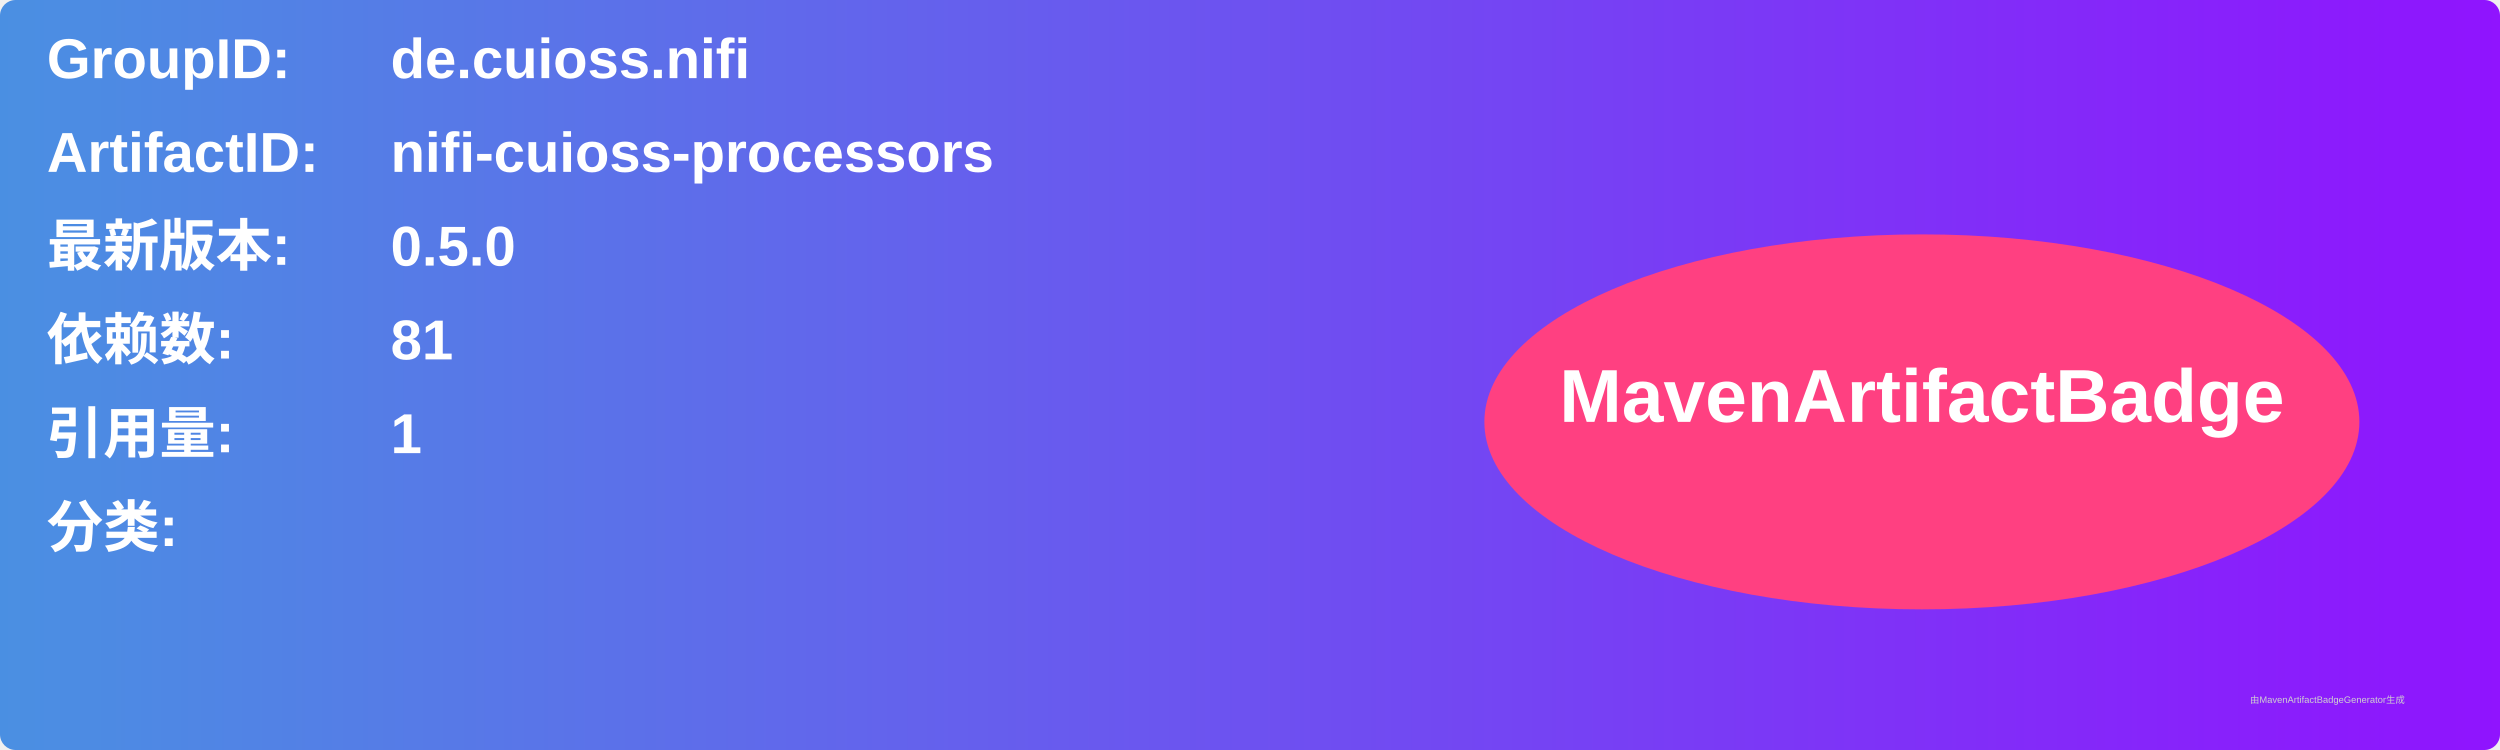
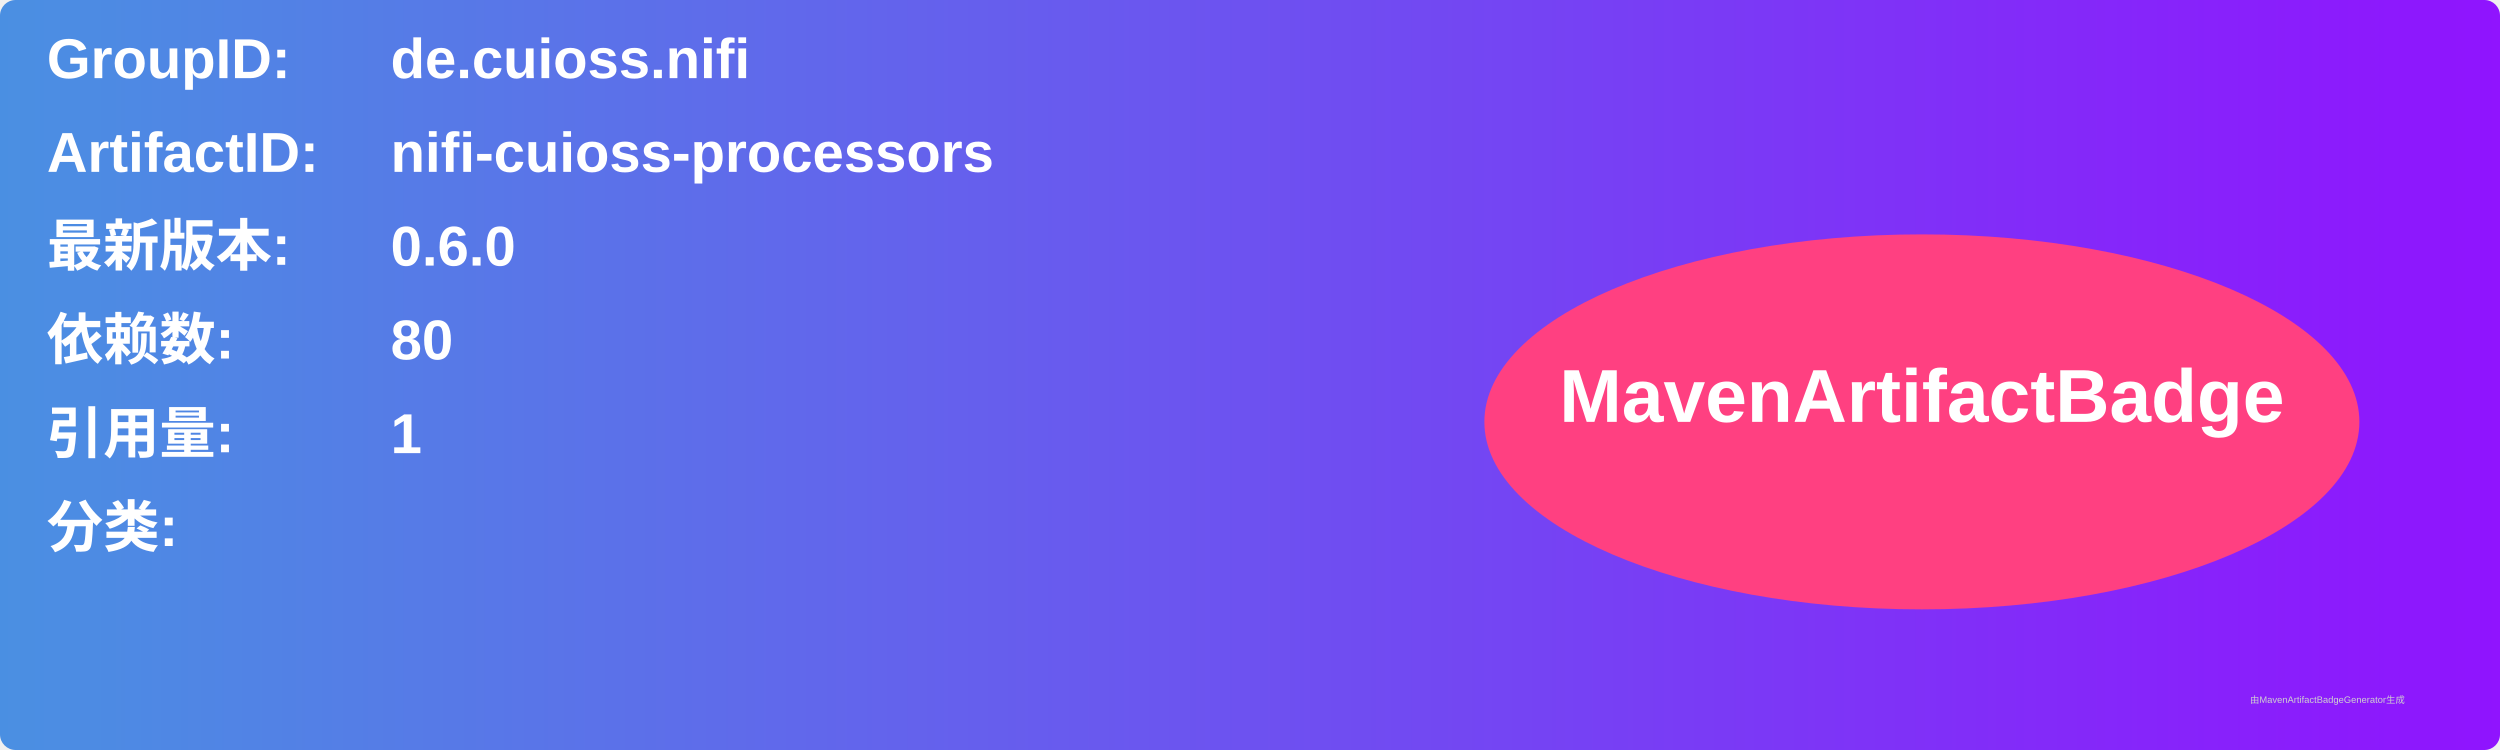
<svg xmlns="http://www.w3.org/2000/svg" width="800" height="240" viewBox="0 0 800 240">
  <linearGradient id="grad" x1="0%" y1="0%" x2="100%" y2="0%">
    <stop offset="0%" stop-color="#4a90e2" />
    <stop offset="100%" stop-color="#9013fe" />
  </linearGradient>
  <rect width="100%" height="100%" rx="5" ry="5" fill="url(#grad)" />
  <g transform="translate(15, 15)">
    <text x="0" y="10" font-family="Arial" font-size="18" fill="white" font-weight="bold" width="260">GroupID:</text>
    <text x="110" y="10" font-family="Arial" font-size="18" fill="white" font-weight="bold" width="460">de.cuioss.nifi</text>
    <text x="0" y="40" font-family="Arial" font-size="18" fill="white" font-weight="bold" width="260">ArtifactID:</text>
    <text x="110" y="40" font-family="Arial" font-size="18" fill="white" font-weight="bold" width="460">nifi-cuioss-processors</text>
    <text x="0" y="70" font-family="Arial" font-size="18" fill="white" font-weight="bold">最新版本:</text>
    <text x="110" y="70" font-family="Arial" font-size="18" fill="white" font-weight="bold">
-       <tspan font-weight="bold">0.5.0</tspan>
+       <tspan font-weight="bold">0.6.0</tspan>
    </text>
    <text x="0" y="100" font-family="Arial" font-size="18" fill="white" font-weight="bold">依赖数: </text>
    <text x="110" y="100" font-family="Arial" font-size="18" fill="white">
-       <tspan font-weight="bold">81</tspan>
+       <tspan font-weight="bold">80</tspan>
    </text>
    <text x="0" y="130" font-family="Arial" font-size="18" fill="white" font-weight="bold">引用量: </text>
    <text x="110" y="130" font-family="Arial" font-size="18" fill="white">
      <tspan font-weight="bold">1</tspan>
    </text>
    <text x="0" y="160" font-family="Arial" font-size="18" fill="white" font-weight="bold">分类:</text>
    <text x="10" y="190" font-family="Arial" font-size="10" fill="white">
      <tspan font-weight="bold" />
    </text>
    <ellipse cx="600" cy="120" rx="140" ry="60" fill="#ff4081" />
    <text x="600" y="120" text-anchor="middle" font-family="Arial" font-size="24" fill="white" font-weight="bold">MavenArtifactBadge</text>
  </g>
  <text x="720" y="225" font-family="Arial" font-size="3" fill="#d0d0d0">由MavenArtifactBadgeGenerator生成</text>
</svg>
